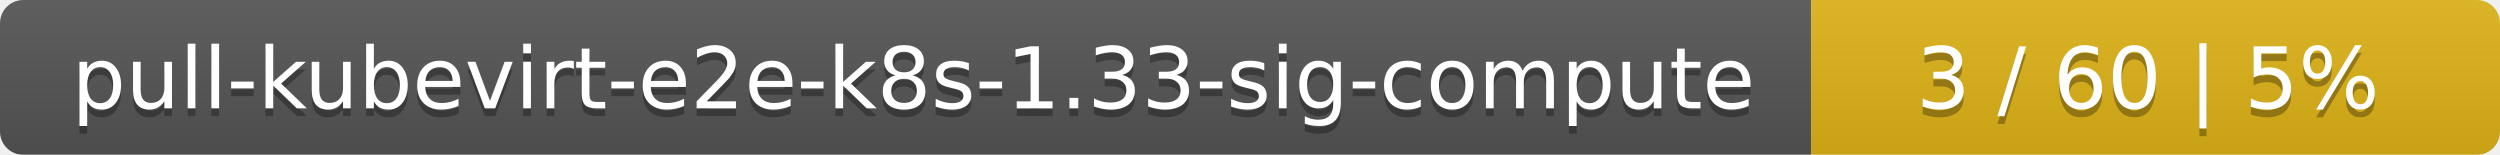
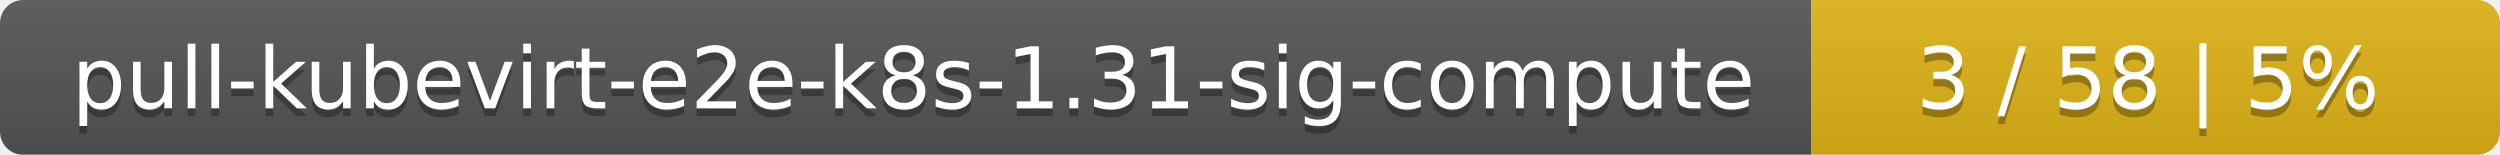
<svg xmlns="http://www.w3.org/2000/svg" width="323" height="20">
  <linearGradient id="smooth" x2="0" y2="100%">
    <stop offset="0" stop-color="#bbb" stop-opacity=".1" />
    <stop offset="1" stop-opacity=".1" />
  </linearGradient>
  <mask id="round">
    <rect width="323" height="20" rx="3" fill="#fff" />
  </mask>
  <g mask="url(#round)">
    <rect width="234" height="20" fill="#555" />
    <rect x="234" width="89" height="20" fill="#dfb317" />
    <rect width="323" height="20" fill="url(#smooth)" />
  </g>
  <g fill="#fff" text-anchor="middle" font-family="DejaVu Sans,Verdana,Geneva,sans-serif" font-size="11">
-     <text x="118" y="15" fill="#010101" fill-opacity=".3">pull-kubevirt-e2e-k8s-1.33-sig-compute</text>
-     <text x="118" y="14">pull-kubevirt-e2e-k8s-1.33-sig-compute</text>
-     <text x="277.5" y="15" fill="#010101" fill-opacity=".3">3 / 60    |    5%</text>
-     <text x="277.5" y="14">3 / 60    |    5%</text>
+     <text x="118" y="15" fill="#010101" fill-opacity=".3">pull-kubevirt-e2e-k8s-1.31-sig-compute</text>
+     <text x="118" y="14">pull-kubevirt-e2e-k8s-1.31-sig-compute</text>
+     <text x="277.5" y="15" fill="#010101" fill-opacity=".3">3 / 58    |    5%</text>
+     <text x="277.5" y="14">3 / 58    |    5%</text>
  </g>
</svg>
